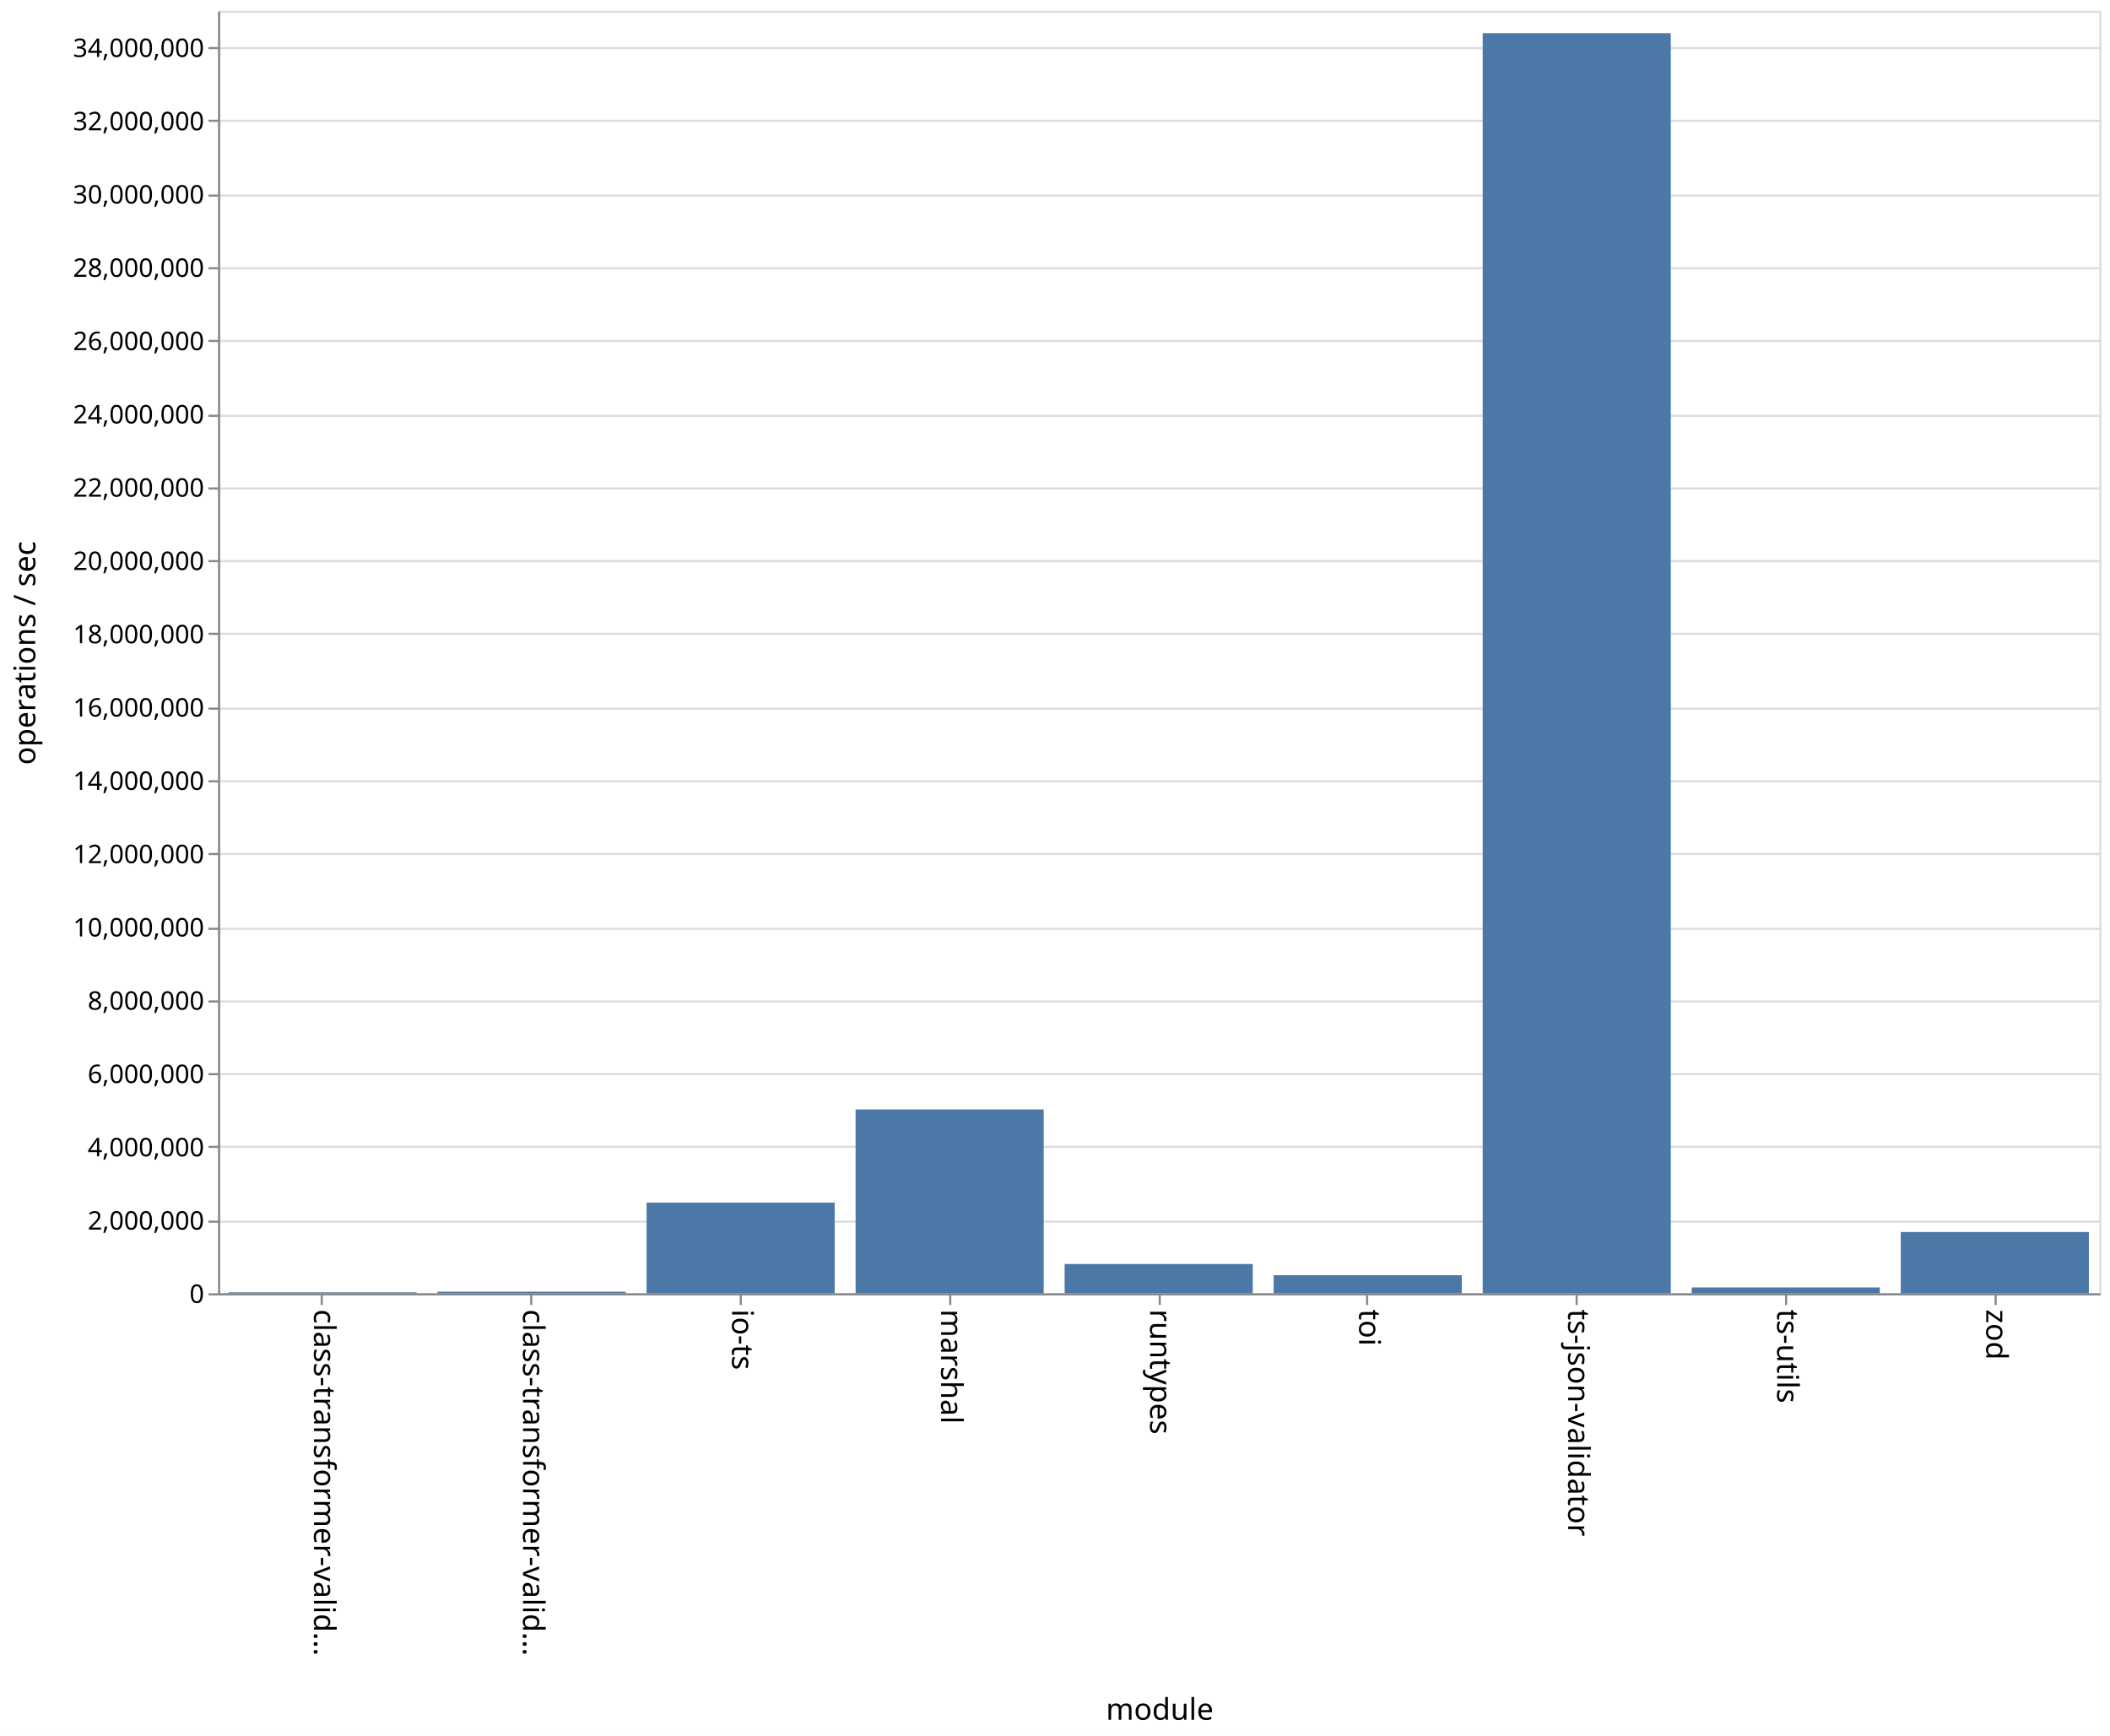
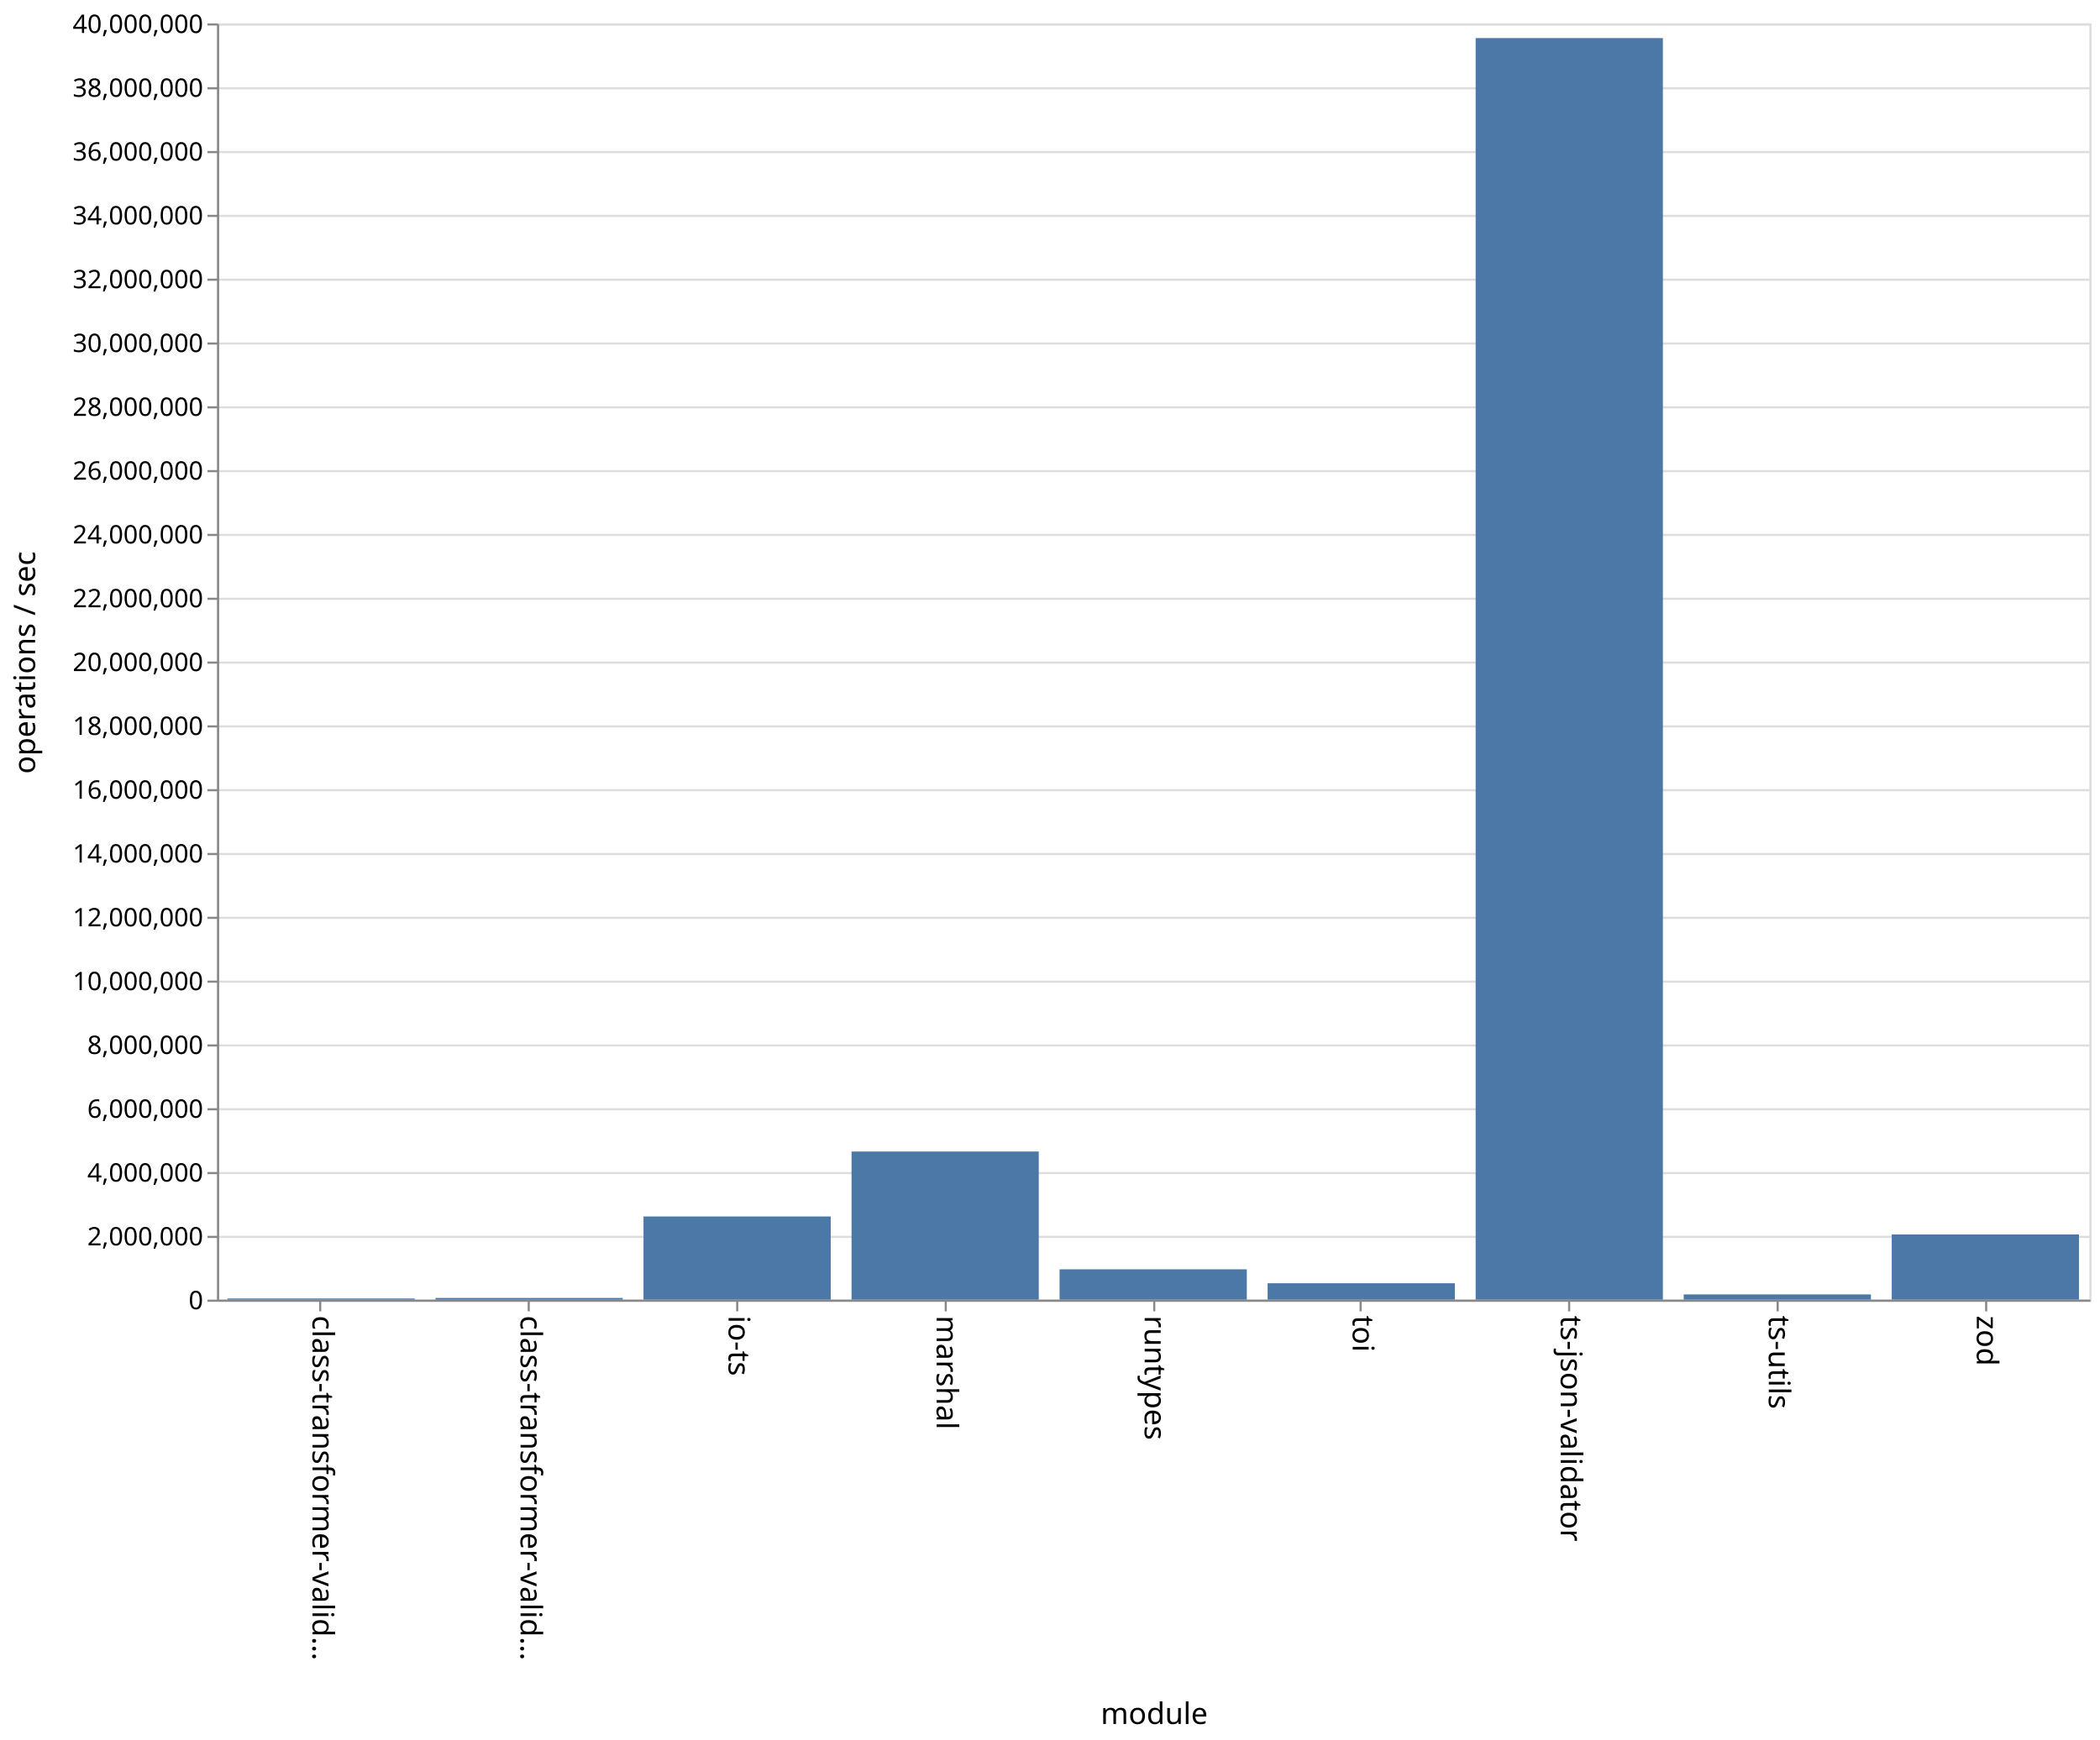
- <svg xmlns="http://www.w3.org/2000/svg" class="marks" width="987" height="812">
-   <path fill="#fff" d="M0 0h987v812H0z" />
+ <svg xmlns="http://www.w3.org/2000/svg" class="marks" width="987" height="818">
+   <path fill="#fff" d="M0 0h987v818H0z" />
  <g class="mark-group role-frame root">
-     <path class="background" d="M102.5 5.5h880v600h-880z" fill="none" stroke="#ddd" />
+     <path class="background" d="M102.5 11.5h880v600h-880z" fill="none" stroke="#ddd" />
    <g class="mark-group role-axis">
-       <path class="background" d="M102.5 5.5z" pointer-events="none" fill="none" />
+       <path class="background" d="M102.5 11.5z" pointer-events="none" fill="none" />
      <g class="mark-rule role-axis-grid" pointer-events="none" fill="none" stroke="#ddd">
-         <path d="M102.5 605.5h880M102.5 571.5h880M102.5 536.5h880M102.5 502.5h880M102.5 468.5h880M102.5 434.5h880M102.5 399.5h880M102.5 365.5h880M102.5 331.5h880M102.5 296.5h880M102.5 262.5h880M102.5 228.5h880M102.5 194.5h880M102.5 159.5h880M102.5 125.5h880M102.5 91.5h880M102.5 56.5h880M102.5 22.5h880" />
+         <path d="M102.5 611.5h880M102.5 581.5h880M102.5 551.5h880M102.5 521.5h880M102.5 491.5h880M102.5 461.5h880M102.5 431.5h880M102.5 401.5h880M102.5 371.5h880M102.5 341.5h880M102.5 311.5h880M102.5 281.5h880M102.5 251.5h880M102.5 221.5h880M102.5 191.5h880M102.5 161.5h880M102.5 131.5h880M102.5 101.5h880M102.5 71.5h880M102.5 41.5h880M102.5 11.5h880" />
      </g>
    </g>
    <g class="mark-group role-axis">
-       <path class="background" d="M102.5 605.5z" pointer-events="none" fill="none" />
+       <path class="background" d="M102.5 611.5z" pointer-events="none" fill="none" />
      <g class="mark-rule role-axis-tick" pointer-events="none" fill="none" stroke="#888">
-         <path d="M150.5 605.5v5M248.5 605.5v5M346.5 605.5v5M444.5 605.5v5M542.5 605.5v5M639.5 605.5v5M737.5 605.5v5M835.5 605.5v5M933.5 605.5v5" />
+         <path d="M150.5 611.5v5M248.5 611.5v5M346.5 611.5v5M444.5 611.5v5M542.5 611.5v5M639.5 611.5v5M737.5 611.5v5M835.5 611.5v5M933.5 611.5v5" />
      </g>
      <g class="mark-text role-axis-label" pointer-events="none" font-family="sans-serif" font-size="14">
-         <text transform="rotate(90 -232.806 379.694)">
+         <text transform="rotate(90 -235.806 382.694)">
                    class-transformer-valid…
                </text>
-         <text transform="rotate(90 -183.917 428.583)">
+         <text transform="rotate(90 -186.917 431.583)">
                    class-transformer-valid…
                </text>
-         <text transform="rotate(90 -135.028 477.472)">
+         <text transform="rotate(90 -138.028 480.472)">
                    io-ts
                </text>
-         <text transform="rotate(90 -86.139 526.361)">
+         <text transform="rotate(90 -89.139 529.361)">
                    marshal
                </text>
-         <text transform="rotate(90 -37.25 575.25)">
+         <text transform="rotate(90 -40.25 578.25)">
                    runtypes
                </text>
-         <text transform="rotate(90 11.639 624.139)">
+         <text transform="rotate(90 8.639 627.139)">
                    toi
                </text>
-         <text transform="rotate(90 60.528 673.028)">
+         <text transform="rotate(90 57.528 676.028)">
                    ts-json-validator
                </text>
-         <text transform="rotate(90 109.417 721.917)">
+         <text transform="rotate(90 106.417 724.917)">
                    ts-utils
                </text>
-         <text transform="rotate(90 158.306 770.806)">
+         <text transform="rotate(90 155.306 773.806)">
                    zod
                </text>
      </g>
-       <path fill="none" stroke="#888" d="M102.5 605.5h880" pointer-events="none" />
-       <text text-anchor="middle" transform="translate(542.5 804.5)" font-family="sans-serif" font-size="14" font-weight="400" pointer-events="none">
+       <path fill="none" stroke="#888" d="M102.5 611.5h880" pointer-events="none" />
+       <text text-anchor="middle" transform="translate(542.5 810.5)" font-family="sans-serif" font-size="14" font-weight="400" pointer-events="none">
                module
            </text>
    </g>
    <g class="mark-group role-axis">
-       <path class="background" d="M102.5 5.5z" pointer-events="none" fill="none" />
+       <path class="background" d="M102.5 11.5z" pointer-events="none" fill="none" />
      <g class="mark-rule role-axis-tick" pointer-events="none" fill="none" stroke="#888">
-         <path d="M102.5 605.5h-5M102.5 571.5h-5M102.5 536.5h-5M102.5 502.5h-5M102.5 468.5h-5M102.5 434.5h-5M102.5 399.5h-5M102.5 365.5h-5M102.5 331.5h-5M102.5 296.5h-5M102.5 262.5h-5M102.5 228.5h-5M102.5 194.5h-5M102.5 159.5h-5M102.5 125.5h-5M102.5 91.5h-5M102.5 56.5h-5M102.5 22.5h-5" />
+         <path d="M102.5 611.5h-5M102.5 581.5h-5M102.5 551.5h-5M102.5 521.5h-5M102.5 491.5h-5M102.5 461.5h-5M102.5 431.5h-5M102.5 401.5h-5M102.5 371.5h-5M102.5 341.5h-5M102.5 311.5h-5M102.5 281.5h-5M102.5 251.5h-5M102.5 221.5h-5M102.5 191.5h-5M102.5 161.5h-5M102.5 131.5h-5M102.5 101.5h-5M102.5 71.5h-5M102.5 41.5h-5M102.5 11.5h-5" />
      </g>
      <g class="mark-text role-axis-label" pointer-events="none" text-anchor="end" font-family="sans-serif" font-size="12">
-         <text transform="translate(95.5 609.5)">
+         <text transform="translate(95.5 615.5)">
                    0
                </text>
-         <text transform="translate(95.5 575.214)">
+         <text transform="translate(95.5 585.5)">
                    2,000,000
                </text>
-         <text transform="translate(95.5 540.929)">
+         <text transform="translate(95.5 555.5)">
                    4,000,000
                </text>
-         <text transform="translate(95.5 506.643)">
+         <text transform="translate(95.5 525.5)">
                    6,000,000
                </text>
-         <text transform="translate(95.5 472.357)">
+         <text transform="translate(95.5 495.5)">
                    8,000,000
                </text>
-         <text transform="translate(95.5 438.071)">
+         <text transform="translate(95.5 465.5)">
                    10,000,000
                </text>
-         <text transform="translate(95.5 403.786)">
+         <text transform="translate(95.5 435.5)">
                    12,000,000
                </text>
-         <text transform="translate(95.5 369.5)">
+         <text transform="translate(95.5 405.5)">
                    14,000,000
                </text>
-         <text transform="translate(95.5 335.214)">
+         <text transform="translate(95.5 375.5)">
                    16,000,000
                </text>
-         <text transform="translate(95.5 300.929)">
+         <text transform="translate(95.5 345.5)">
                    18,000,000
                </text>
-         <text transform="translate(95.5 266.643)">
+         <text transform="translate(95.5 315.5)">
                    20,000,000
                </text>
-         <text transform="translate(95.5 232.357)">
+         <text transform="translate(95.5 285.5)">
                    22,000,000
                </text>
-         <text transform="translate(95.5 198.071)">
+         <text transform="translate(95.5 255.5)">
                    24,000,000
                </text>
-         <text transform="translate(95.5 163.786)">
+         <text transform="translate(95.5 225.5)">
                    26,000,000
                </text>
-         <text transform="translate(95.5 129.5)">
+         <text transform="translate(95.5 195.5)">
                    28,000,000
                </text>
-         <text transform="translate(95.5 95.214)">
+         <text transform="translate(95.5 165.5)">
                    30,000,000
                </text>
-         <text transform="translate(95.5 60.929)">
+         <text transform="translate(95.5 135.5)">
                    32,000,000
                </text>
-         <text transform="translate(95.5 26.643)">
+         <text transform="translate(95.5 105.5)">
                    34,000,000
                </text>
+         <text transform="translate(95.5 75.5)">
+                     36,000,000
+                 </text>
+         <text transform="translate(95.5 45.5)">
+                     38,000,000
+                 </text>
+         <text transform="translate(95.5 15.5)">
+                     40,000,000
+                 </text>
      </g>
-       <path fill="none" stroke="#888" d="M102.5 605.5V5.5" pointer-events="none" />
-       <text text-anchor="middle" transform="rotate(-90 161 144.5)" font-family="sans-serif" font-size="14" font-weight="400" pointer-events="none">
+       <path fill="none" stroke="#888" d="M102.5 611.5v-600" pointer-events="none" />
+       <text text-anchor="middle" transform="rotate(-90 164 147.5)" font-family="sans-serif" font-size="14" font-weight="400" pointer-events="none">
                operations / sec
            </text>
    </g>
    <g class="mark-rect role-mark marks" fill="#4c78a8">
-       <path d="M106.889 604.55h88v.45h-88zM204.667 604.247h88V605h-88zM302.444 562.594h88V605h-88zM400.222 518.996h88V605h-88zM498 591.297h88V605h-88zM595.778 596.539h88V605h-88zM693.556 15.518h88V605h-88zM791.333 602.268h88V605h-88zM889.111 576.343h88V605h-88z" />
+       <path d="M106.889 610.455h88V611h-88zM204.667 610.212h88V611h-88zM302.444 571.902h88V611h-88zM400.222 541.36h88V611h-88zM498 596.745h88V611h-88zM595.778 603.3h88v7.7h-88zM693.556 17.902h88V611h-88zM791.333 608.55h88V611h-88zM889.111 580.36h88V611h-88z" />
    </g>
  </g>
</svg>
